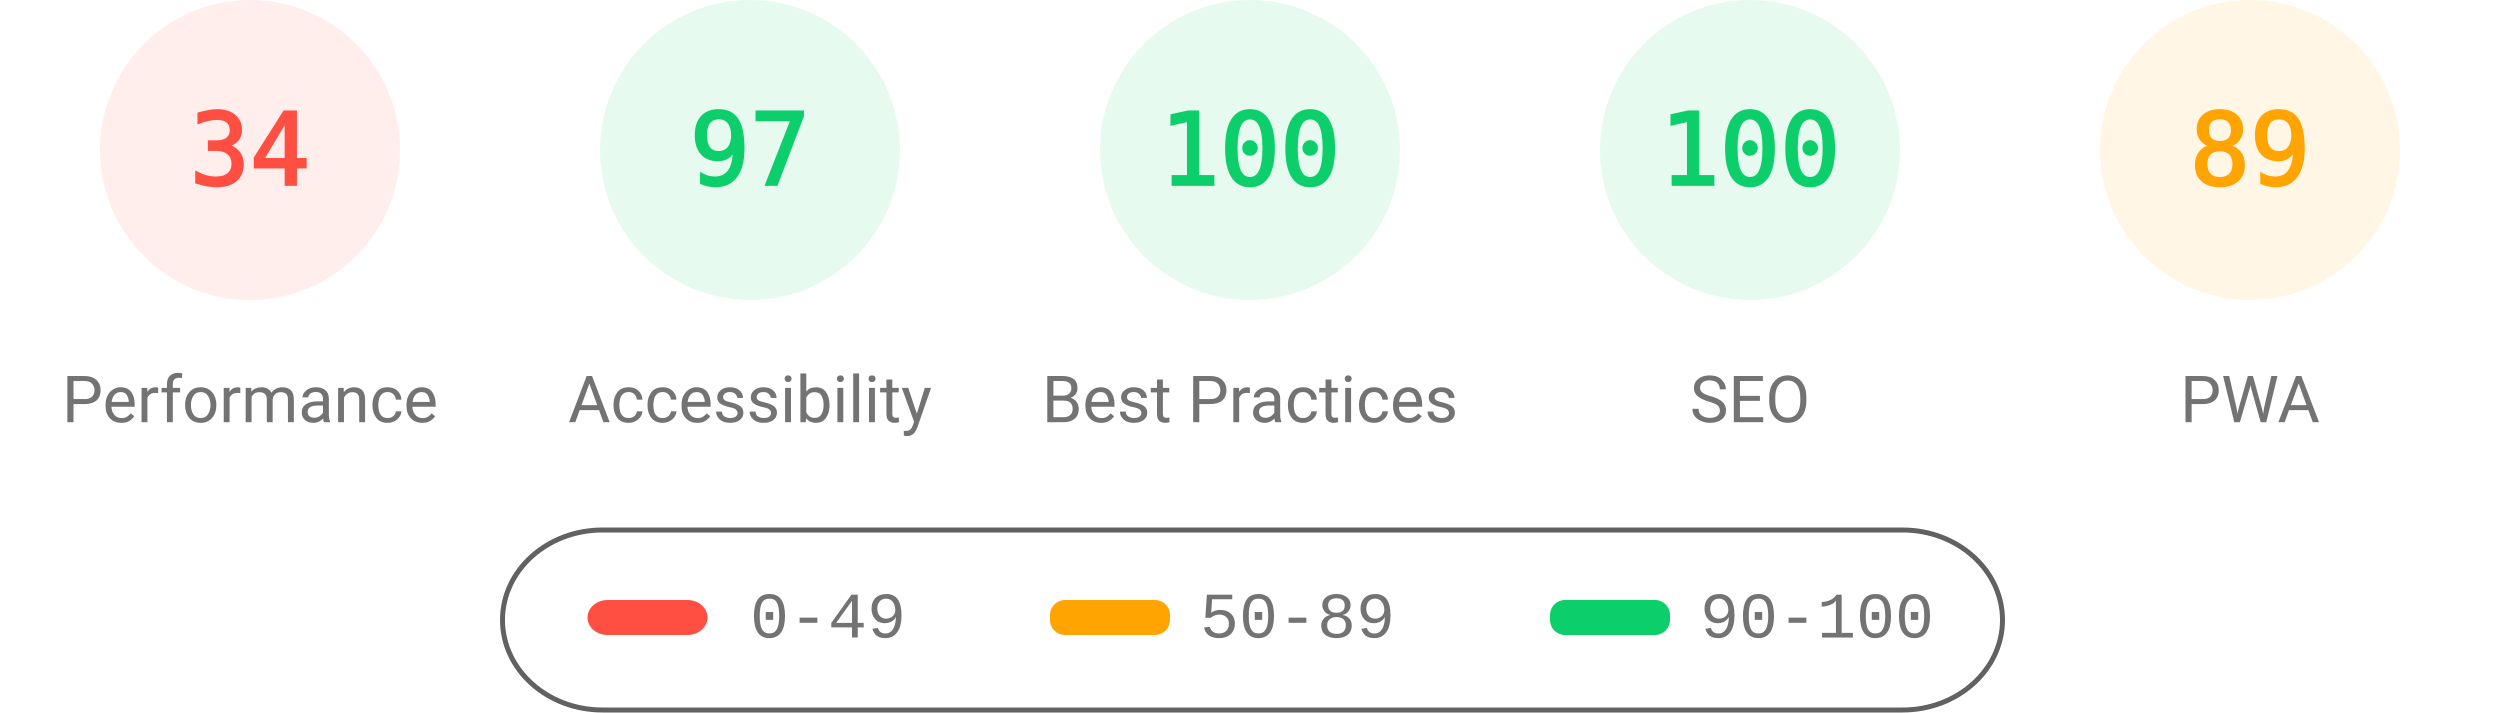
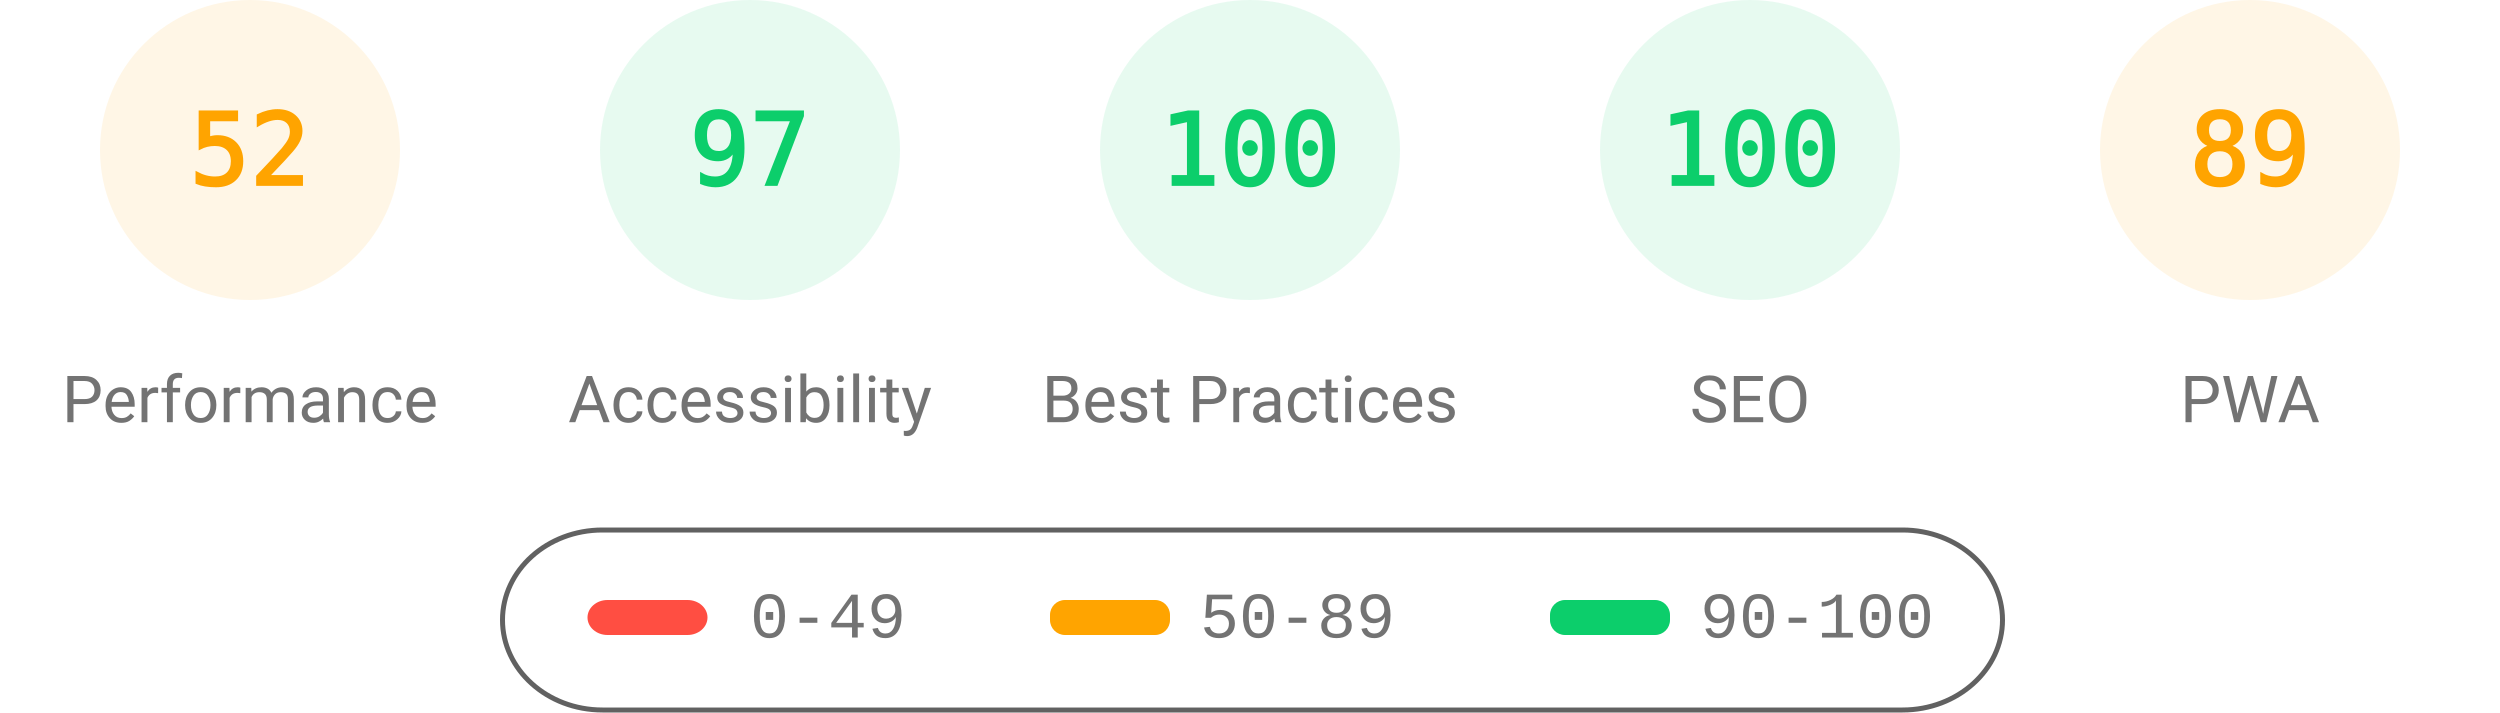
<svg xmlns="http://www.w3.org/2000/svg" fill="none" width="1000" height="285">
  <style>.gauge-base{opacity:.1}.gauge-arc{fill:none;animation-delay:250ms;stroke-linecap:round;transform:rotate(-90deg);transform-origin:100px 60px;animation:load-gauge 1s ease forwards}.guage-text{font-size:40px;font-family:monospace;text-align:center}.guage-red{color:#ff4e42;fill:#ff4e42;stroke:#ff4e42}.guage-orange{color:#ffa400;fill:#ffa400;stroke:#ffa400}.guage-green{color:#0cce6b;fill:#0cce6b;stroke:#0cce6b}.guage-undefined{color:#5c5c5c;fill:#5c5c5c;stroke:#5c5c5c}.guage-title{color:#737373;fill:#737373;stroke:none;font-size:26px;line-height:26px;font-family:Roboto,Halvetica,Arial,sans-serif}@keyframes load-gauge{from{stroke-dasharray:0 352.858}}</style>
-   <svg class="guage-div guage-perf guage-red" viewBox="0 0 200 200" width="200" height="200">
+   <svg class="guage-div guage-perf guage-orange" viewBox="0 0 200 200" width="200" height="200">
    <circle class="gauge-base" r="56" cx="100" cy="60" stroke-width="8" />
-     <circle class="gauge-arc guage-arc-1" r="56" cx="100" cy="60" stroke-width="8" style="stroke-dasharray:119.632,351.858" />
-     <text class="guage-text" x="100" y="60" alignment-baseline="central" dominant-baseline="central" text-anchor="middle">34</text>
+     <circle class="gauge-arc guage-arc-1" r="56" cx="100" cy="60" stroke-width="8" style="stroke-dasharray:182.966,351.858" />
+     <text class="guage-text" x="100" y="60" alignment-baseline="central" dominant-baseline="central" text-anchor="middle">52</text>
    <text class="guage-title" x="100" y="160" alignment-baseline="central" dominant-baseline="central" text-anchor="middle">Performance</text>
  </svg>
  <svg class="guage-div guage-acc guage-green" viewBox="0 0 200 200" width="200" height="200" x="200">
    <circle class="gauge-base" r="56" cx="100" cy="60" stroke-width="8" />
    <circle class="gauge-arc guage-arc-2" r="56" cx="100" cy="60" stroke-width="8" style="stroke-dasharray:341.302,351.858" />
    <text class="guage-text" x="100" y="60" alignment-baseline="central" dominant-baseline="central" text-anchor="middle">97</text>
    <text class="guage-title" x="100" y="160" alignment-baseline="central" dominant-baseline="central" text-anchor="middle">Accessibility</text>
  </svg>
  <svg class="guage-div guage-best guage-green" viewBox="0 0 200 200" width="200" height="200" x="400">
    <circle class="gauge-base" r="56" cx="100" cy="60" stroke-width="8" />
    <circle class="gauge-arc guage-arc-3" r="56" cx="100" cy="60" stroke-width="8" style="stroke-dasharray:351.858,351.858" />
    <text class="guage-text" x="100" y="60" alignment-baseline="central" dominant-baseline="central" text-anchor="middle">100</text>
    <text class="guage-title" x="100" y="160" alignment-baseline="central" dominant-baseline="central" text-anchor="middle">Best Practices</text>
  </svg>
  <svg class="guage-div guage-seo guage-green" viewBox="0 0 200 200" width="200" height="200" x="600">
    <circle class="gauge-base" r="56" cx="100" cy="60" stroke-width="8" />
    <circle class="gauge-arc guage-arc-4" r="56" cx="100" cy="60" stroke-width="8" style="stroke-dasharray:351.858,351.858" />
    <text class="guage-text" x="100" y="60" alignment-baseline="central" dominant-baseline="central" text-anchor="middle">100</text>
    <text class="guage-title" x="100" y="160" alignment-baseline="central" dominant-baseline="central" text-anchor="middle">SEO</text>
  </svg>
  <svg class="guage-div guage-pwa guage-orange" viewBox="0 0 200 200" width="200" height="200" x="800">
    <circle class="gauge-base" r="56" cx="100" cy="60" stroke-width="8" />
    <circle class="gauge-arc guage-arc-4" r="56" cx="100" cy="60" stroke-width="8" style="stroke-dasharray:313.154,351.858" />
    <text class="guage-text" x="100" y="60" alignment-baseline="central" dominant-baseline="central" text-anchor="middle">89</text>
    <text class="guage-title" x="100" y="160" alignment-baseline="central" dominant-baseline="central" text-anchor="middle">PWA</text>
  </svg>
  <svg width="604" height="76" x="200" y="210">
    <path fill="none" id="canvas_background" d="M-1-1h604v80H-1z" />
    <rect fill-opacity="0" stroke="#616161" stroke-width="2" rx="40" id="svg_2" height="72" width="600" y="2" x="1" fill="#000" />
    <rect stroke="#000" rx="8" id="svg_3" height="14" width="48" y="30" x="35" stroke-opacity="null" stroke-width="0" fill="#ff4e42" />
    <rect stroke="#000" rx="6" id="svg_4" height="14" width="48" y="30" x="220" stroke-opacity="null" stroke-width="0" fill="#ffa400" />
    <rect stroke="#000" rx="6" id="svg_5" height="14" width="48" y="30" x="420" stroke-opacity="null" stroke-width="0" fill="#0cce6b" />
    <text xml:space="preserve" text-anchor="start" font-family="'Courier New', Courier, monospace" font-size="26" id="svg_6" y="45" x="100" stroke-opacity="null" stroke-width="0" stroke="#000" fill="#737373">0-49</text>
    <text xml:space="preserve" text-anchor="start" font-family="'Courier New', Courier, monospace" font-size="26" id="svg_7" y="45" x="280" stroke-opacity="null" stroke-width="0" stroke="#000" fill="#737373">50-89</text>
    <text xml:space="preserve" text-anchor="start" font-family="'Courier New', Courier, monospace" font-size="26" id="svg_8" y="45" x="480" stroke-opacity="null" stroke-width="0" stroke="#000" fill="#737373">90-100</text>
  </svg>
</svg>
